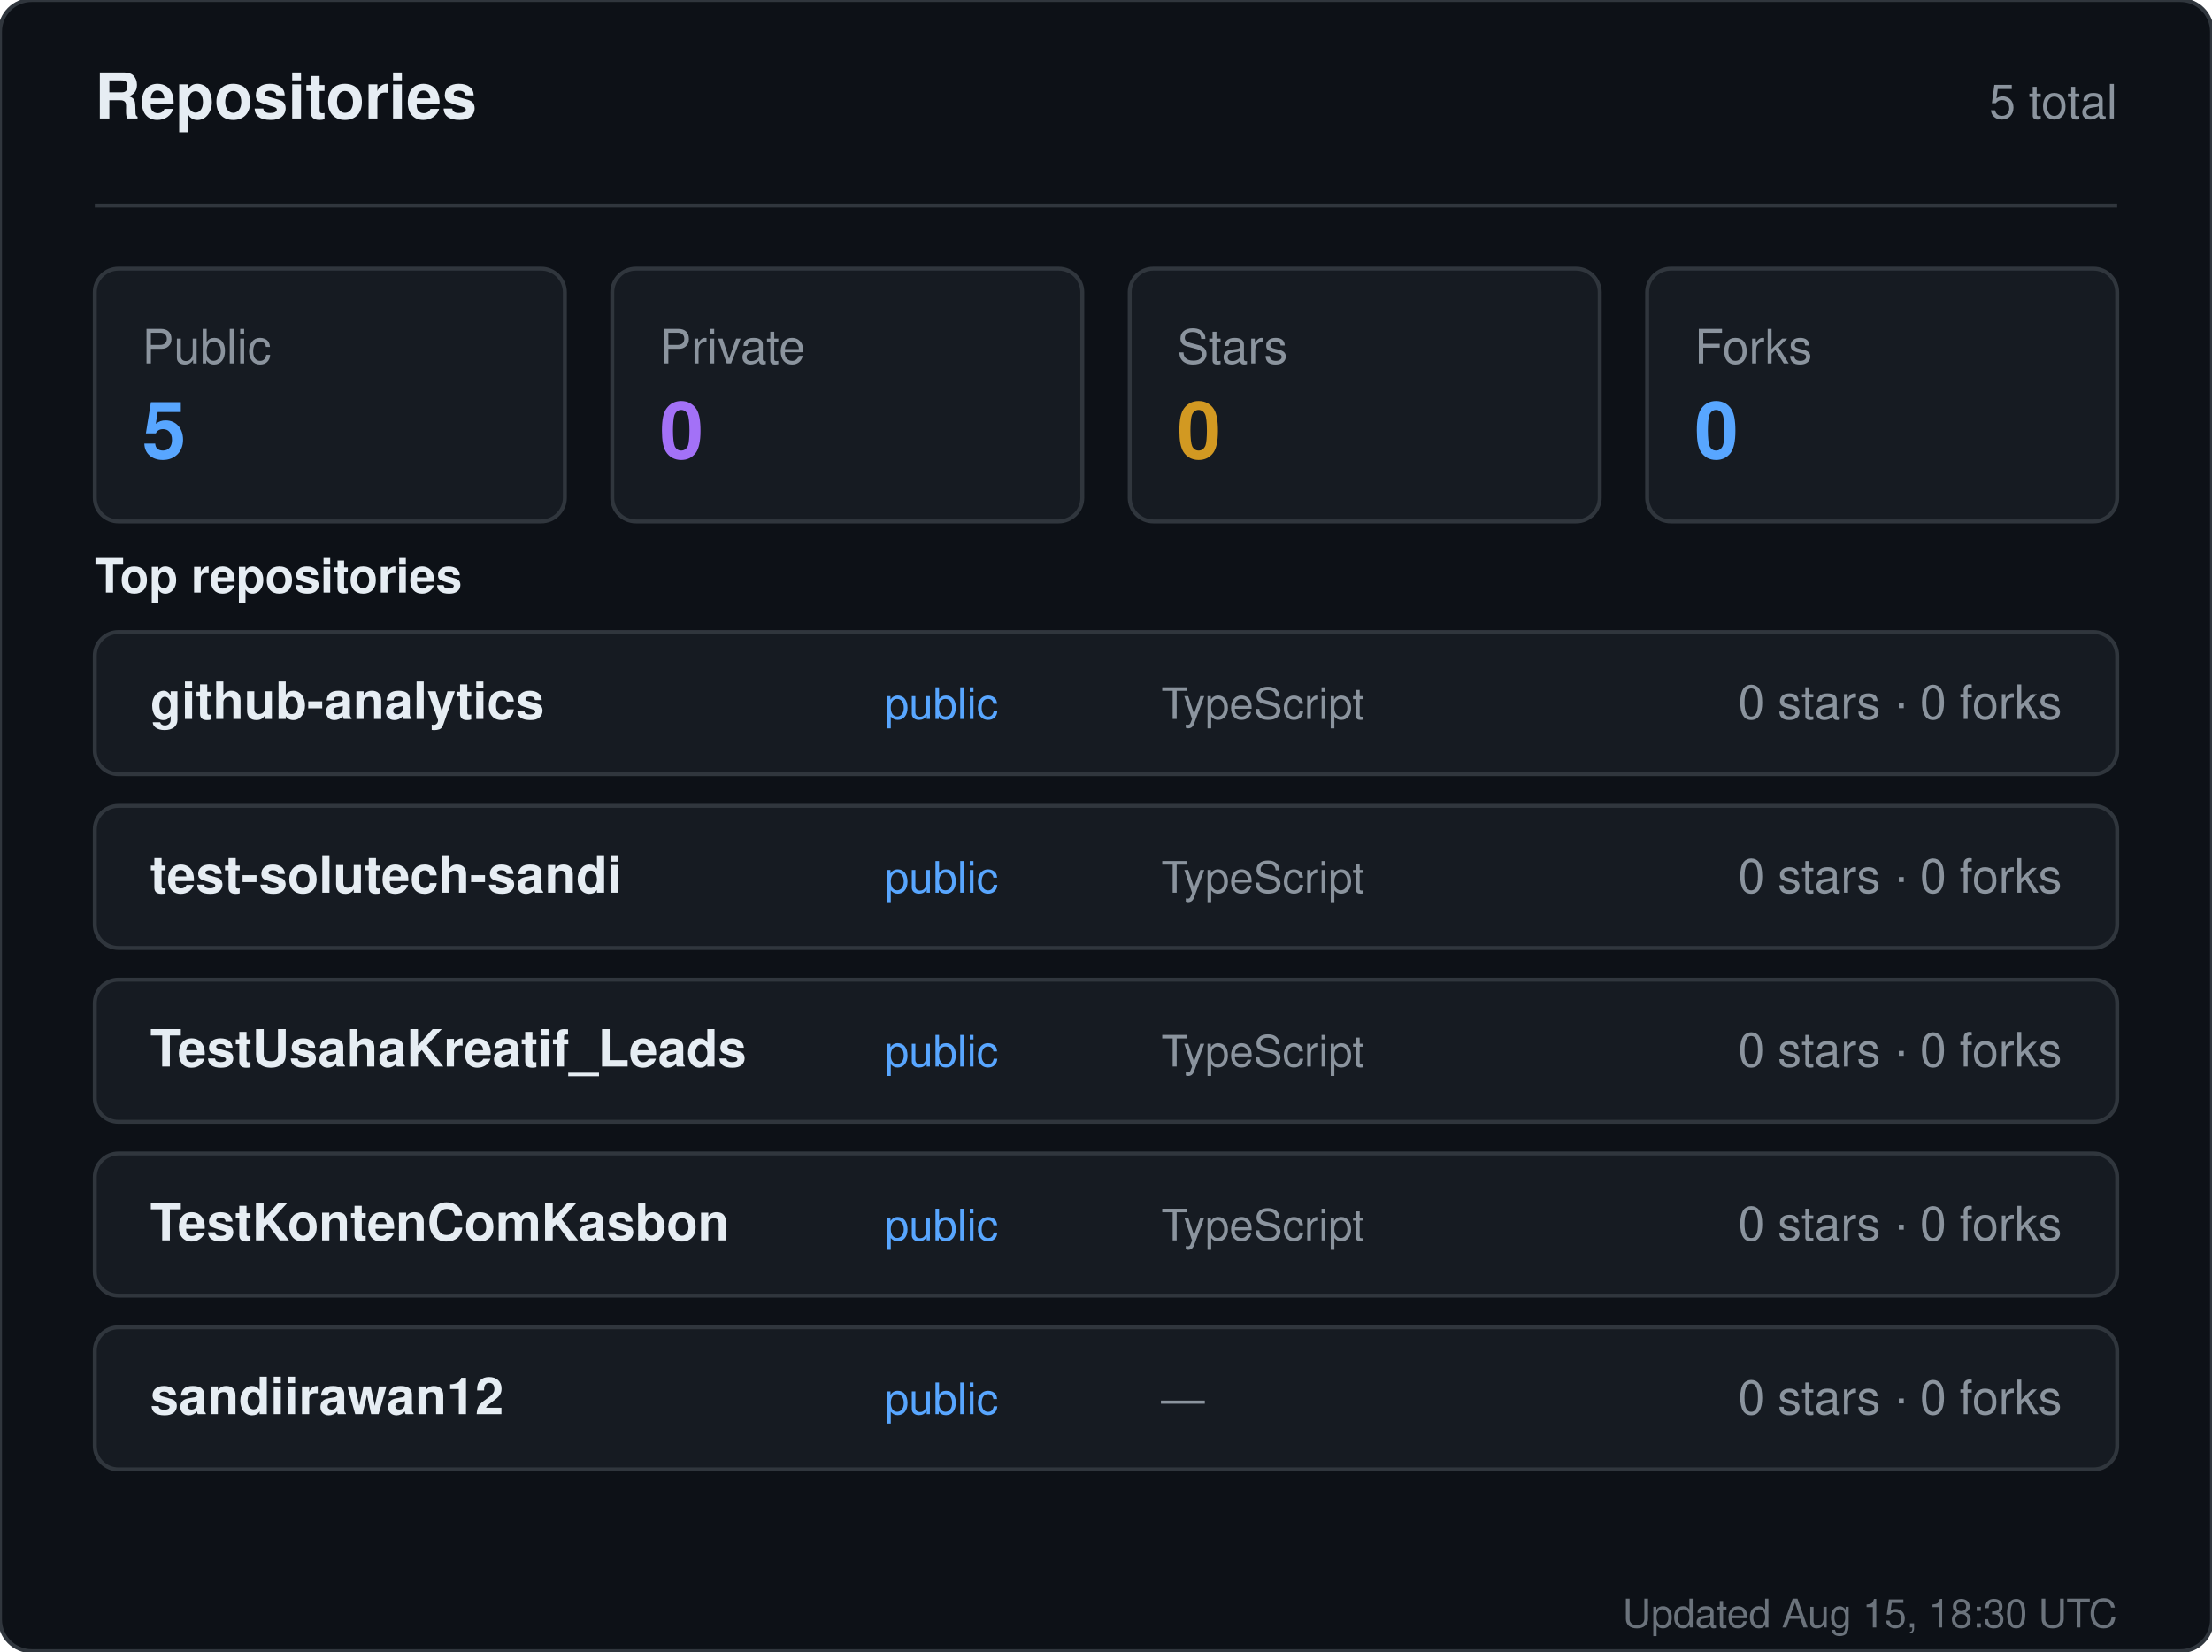
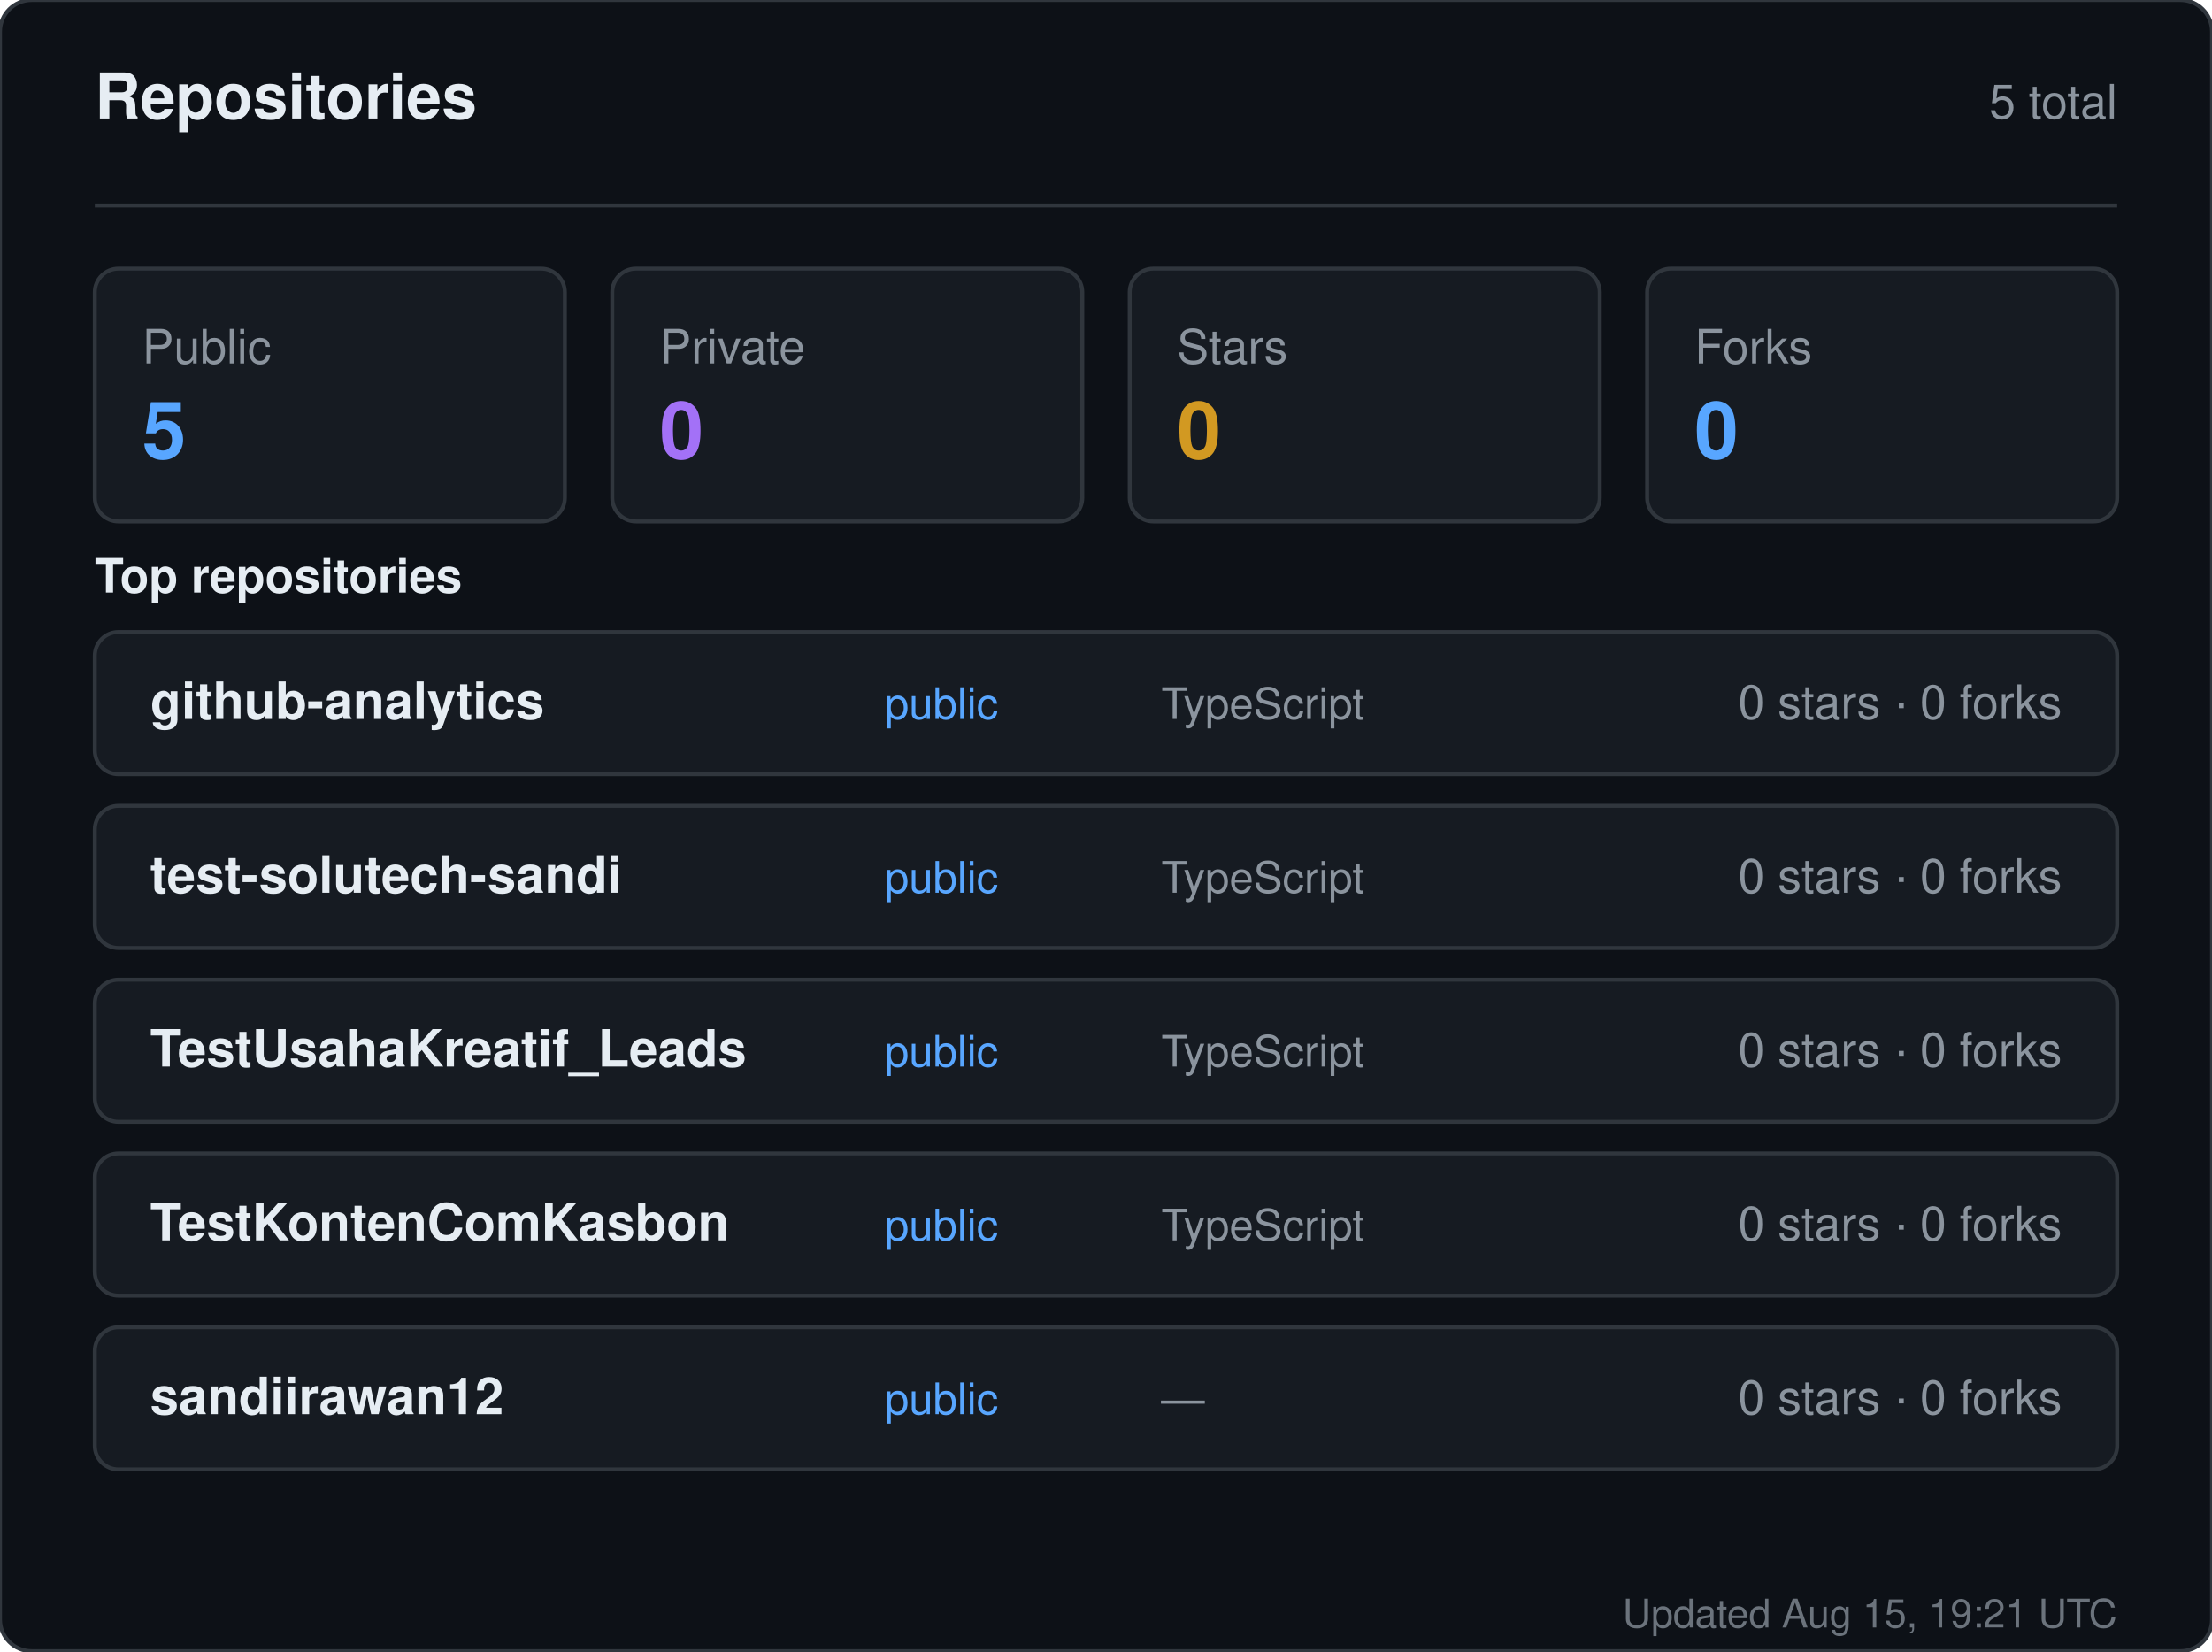
<svg xmlns="http://www.w3.org/2000/svg" width="560" height="418" viewBox="0 0 560 418" role="img" aria-label="Repositories for sandiirawan12">
  <rect width="560" height="418" rx="8" fill="#0d1117" stroke="#30363d" />
  <g font-family="-apple-system, BlinkMacSystemFont, Segoe UI, Helvetica, Arial, sans-serif">
    <text x="24" y="30" fill="#e6edf3" font-size="16" font-weight="700">Repositories</text>
    <text x="536" y="30" fill="#8b949e" font-size="12" text-anchor="end">5 total</text>
    <line x1="24" y1="52" x2="536" y2="52" stroke="#30363d" />
    <rect x="24" y="68" width="119" height="64" rx="6" fill="#161b22" stroke="#30363d" />
    <text x="36" y="92" fill="#8b949e" font-size="12">Public</text>
    <text x="36" y="116" fill="#58a6ff" font-size="20" font-weight="700">5</text>
    <rect x="155" y="68" width="119" height="64" rx="6" fill="#161b22" stroke="#30363d" />
    <text x="167" y="92" fill="#8b949e" font-size="12">Private</text>
    <text x="167" y="116" fill="#a371f7" font-size="20" font-weight="700">0</text>
    <rect x="286" y="68" width="119" height="64" rx="6" fill="#161b22" stroke="#30363d" />
    <text x="298" y="92" fill="#8b949e" font-size="12">Stars</text>
    <text x="298" y="116" fill="#d29922" font-size="20" font-weight="700">0</text>
    <rect x="417" y="68" width="119" height="64" rx="6" fill="#161b22" stroke="#30363d" />
    <text x="429" y="92" fill="#8b949e" font-size="12">Forks</text>
    <text x="429" y="116" fill="#58a6ff" font-size="20" font-weight="700">0</text>
    <text x="24" y="150" fill="#e6edf3" font-size="12" font-weight="600">Top repositories</text>
    <rect x="24" y="160" width="512" height="36" rx="6" fill="#161b22" stroke="#30363d" />
    <text x="38" y="182" fill="#e6edf3" font-size="13" font-weight="600">github-analytics</text>
    <text x="224" y="182" fill="#58a6ff" font-size="11">public</text>
    <text x="294" y="182" fill="#8b949e" font-size="11">TypeScript</text>
    <text x="522" y="182" fill="#8b949e" font-size="12" text-anchor="end">0 stars · 0 forks</text>
    <rect x="24" y="204" width="512" height="36" rx="6" fill="#161b22" stroke="#30363d" />
    <text x="38" y="226" fill="#e6edf3" font-size="13" font-weight="600">test-solutech-sandi</text>
    <text x="224" y="226" fill="#58a6ff" font-size="11">public</text>
    <text x="294" y="226" fill="#8b949e" font-size="11">TypeScript</text>
    <text x="522" y="226" fill="#8b949e" font-size="12" text-anchor="end">0 stars · 0 forks</text>
    <rect x="24" y="248" width="512" height="36" rx="6" fill="#161b22" stroke="#30363d" />
    <text x="38" y="270" fill="#e6edf3" font-size="13" font-weight="600">TestUsahaKreatif_Leads</text>
    <text x="224" y="270" fill="#58a6ff" font-size="11">public</text>
    <text x="294" y="270" fill="#8b949e" font-size="11">TypeScript</text>
    <text x="522" y="270" fill="#8b949e" font-size="12" text-anchor="end">0 stars · 0 forks</text>
    <rect x="24" y="292" width="512" height="36" rx="6" fill="#161b22" stroke="#30363d" />
    <text x="38" y="314" fill="#e6edf3" font-size="13" font-weight="600">TestKontenComKasbon</text>
    <text x="224" y="314" fill="#58a6ff" font-size="11">public</text>
    <text x="294" y="314" fill="#8b949e" font-size="11">TypeScript</text>
    <text x="522" y="314" fill="#8b949e" font-size="12" text-anchor="end">0 stars · 0 forks</text>
    <rect x="24" y="336" width="512" height="36" rx="6" fill="#161b22" stroke="#30363d" />
    <text x="38" y="358" fill="#e6edf3" font-size="13" font-weight="600">sandiirawan12</text>
    <text x="224" y="358" fill="#58a6ff" font-size="11">public</text>
    <text x="294" y="358" fill="#8b949e" font-size="11">—</text>
    <text x="522" y="358" fill="#8b949e" font-size="12" text-anchor="end">0 stars · 0 forks</text>
-     <text x="536" y="412" fill="#8b949e" font-size="10" text-anchor="end" opacity="0.75">Updated Aug 15, 18:30 UTC</text>
+     <text x="536" y="412" fill="#8b949e" font-size="10" text-anchor="end" opacity="0.75">Updated Aug 15, 19:21 UTC</text>
  </g>
</svg>
